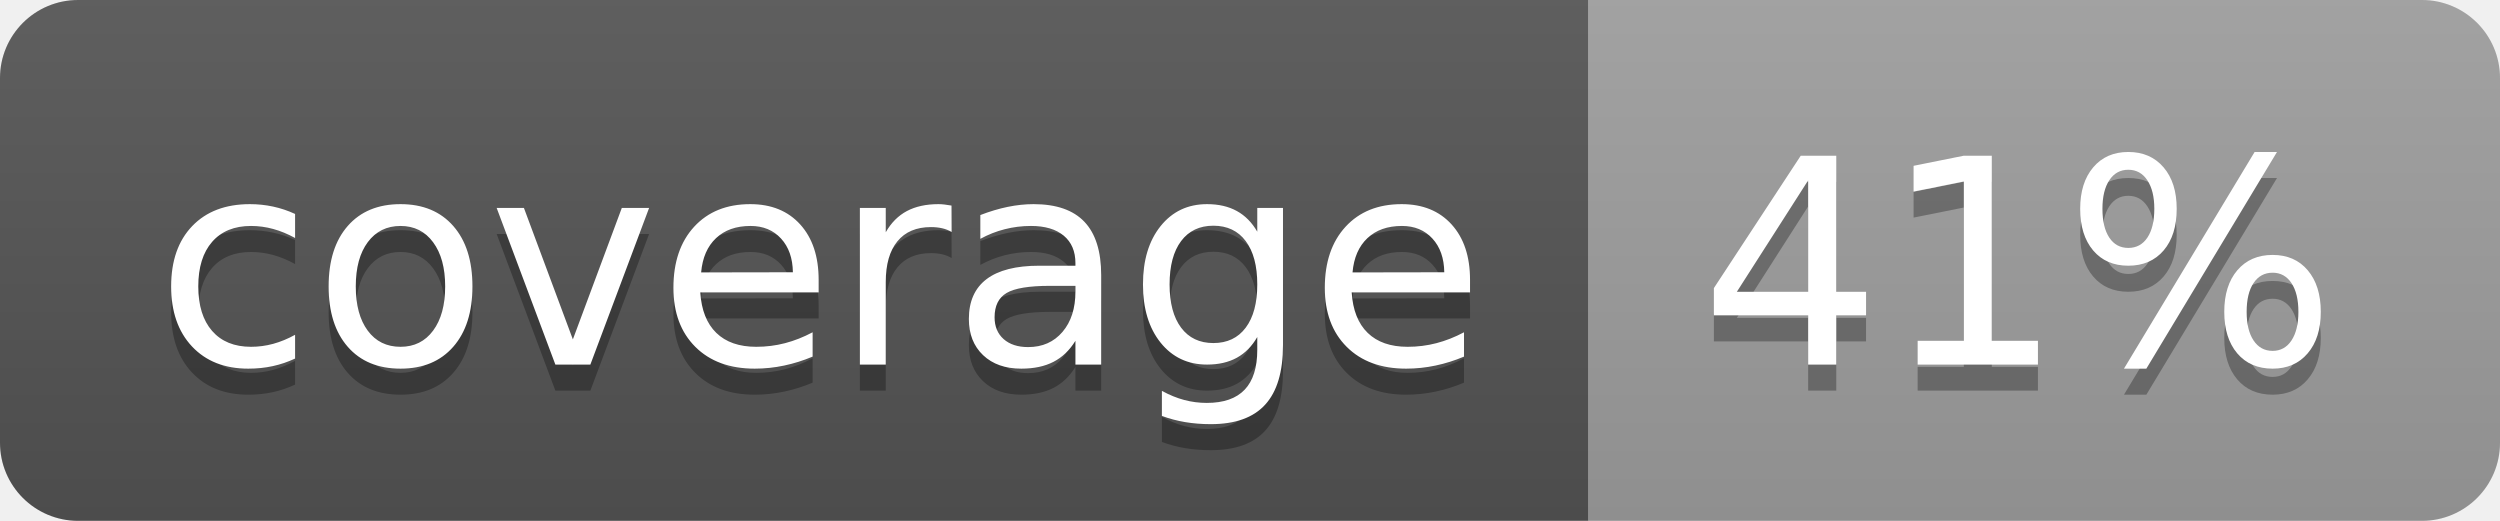
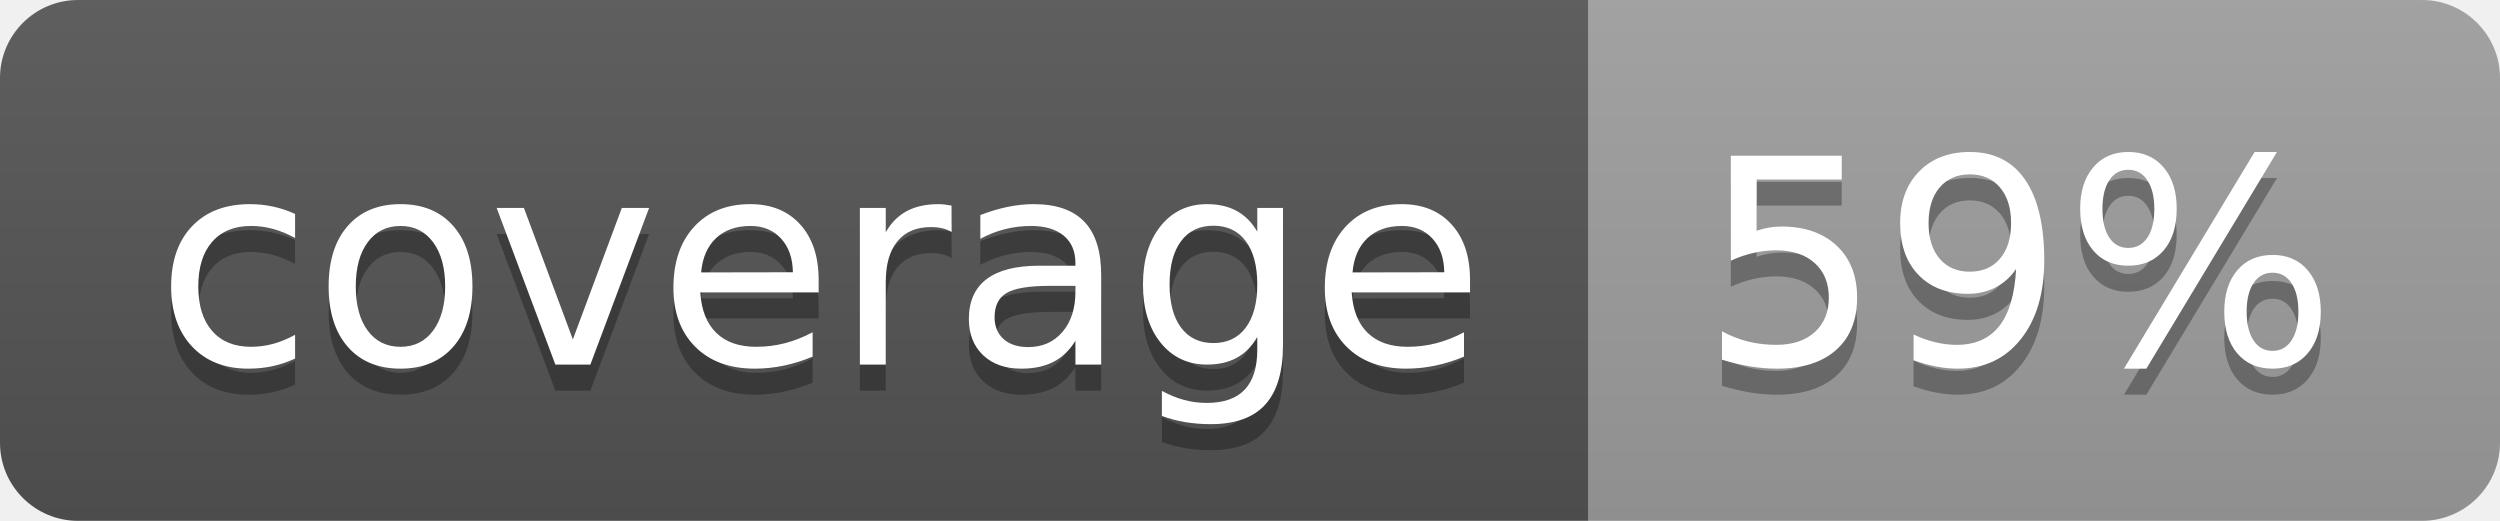
<svg xmlns="http://www.w3.org/2000/svg" width="96" height="20">
  <linearGradient id="b" x2="0" y2="100%">
    <stop offset="0" stop-color="#bbb" stop-opacity=".1" />
    <stop offset="1" stop-opacity=".1" />
  </linearGradient>
  <clipPath id="a">
    <rect width="96" height="20" rx="3" fill="#fff" />
  </clipPath>
  <g clip-path="url(#a)">
    <path fill="#555" d="M0 0h61v20H0z" />
    <path fill="#9F9F9F" d="M61 0h35v20H61z" />
    <path fill="url(#b)" d="M0 0h96v20H0z" />
  </g>
  <g fill="#fff" text-anchor="middle" font-family="DejaVu Sans,Verdana,Geneva,sans-serif" font-size="110">
    <text x="315" y="150" fill="#010101" fill-opacity=".3" transform="scale(.1)" textLength="510">coverage</text>
    <text x="315" y="140" transform="scale(.1)" textLength="510">coverage</text>
-     <text x="775" y="150" fill="#010101" fill-opacity=".3" transform="scale(.1)" textLength="250">41%</text>
-     <text x="775" y="140" transform="scale(.1)" textLength="250">41%</text>
+     <text x="775" y="150" fill="#010101" fill-opacity=".3" transform="scale(.1)" textLength="250">59%</text>
+     <text x="775" y="140" transform="scale(.1)" textLength="250">59%</text>
  </g>
</svg>
